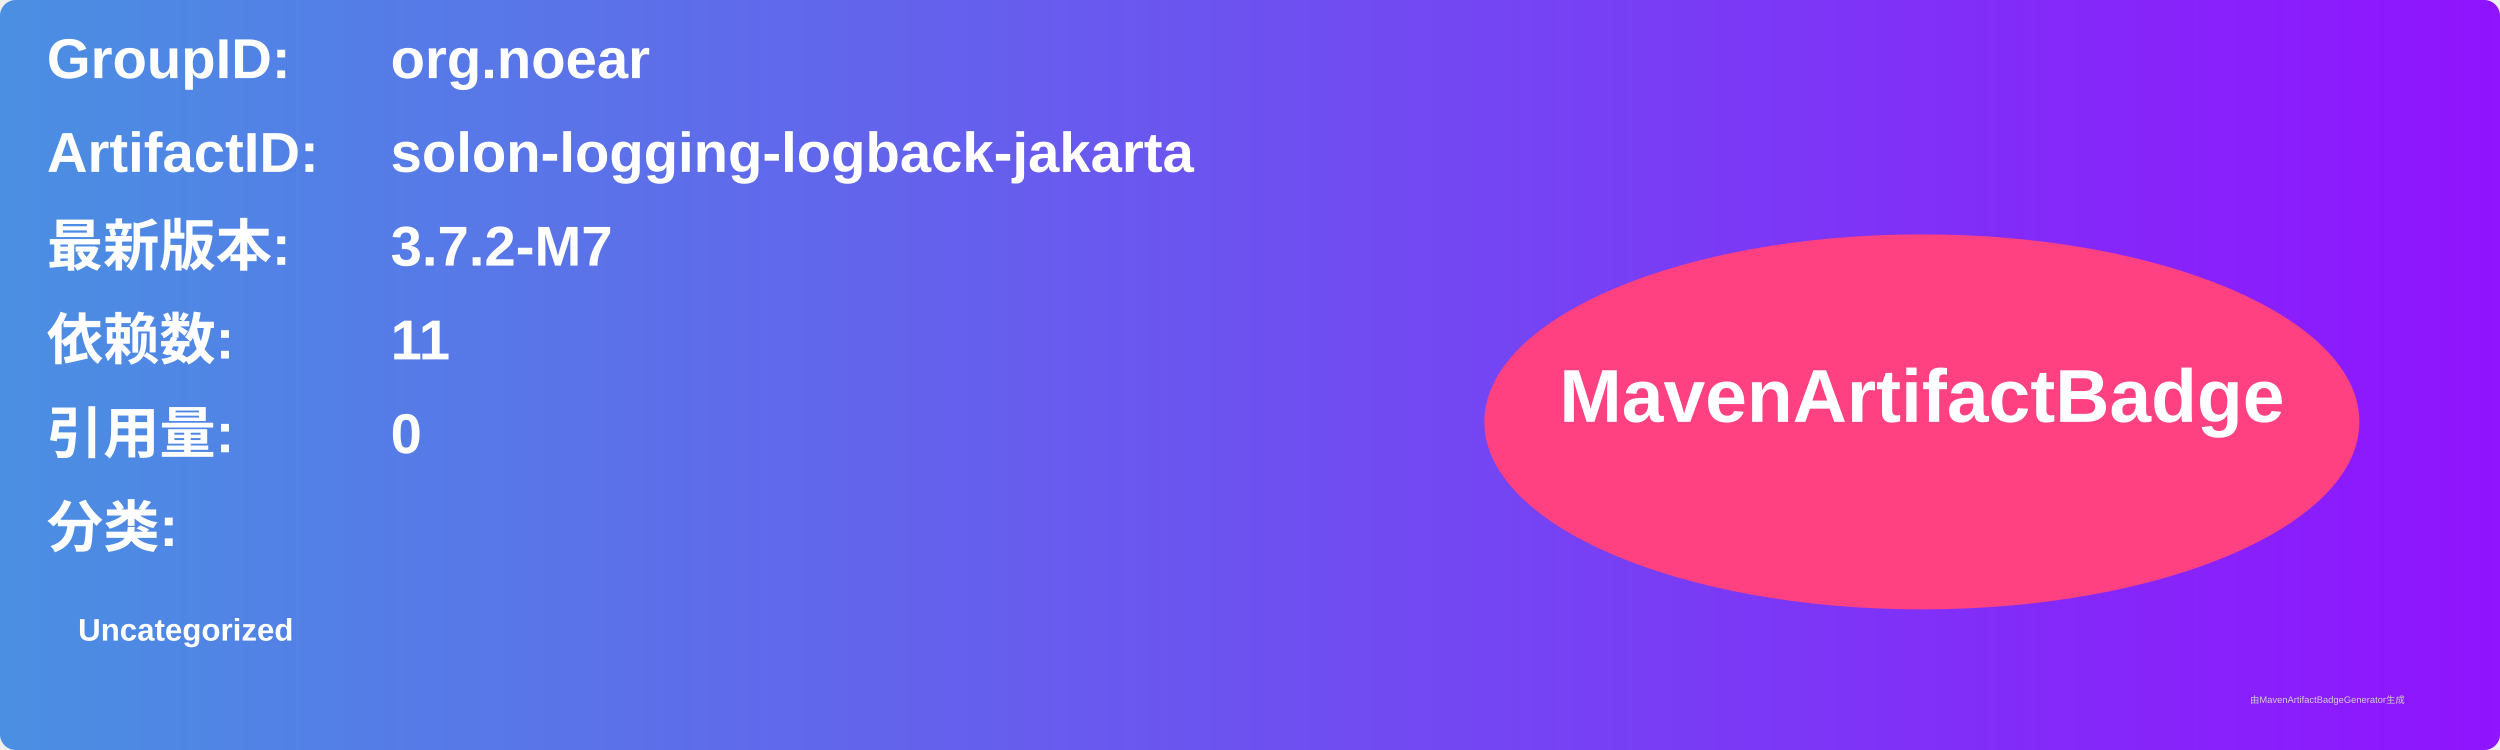
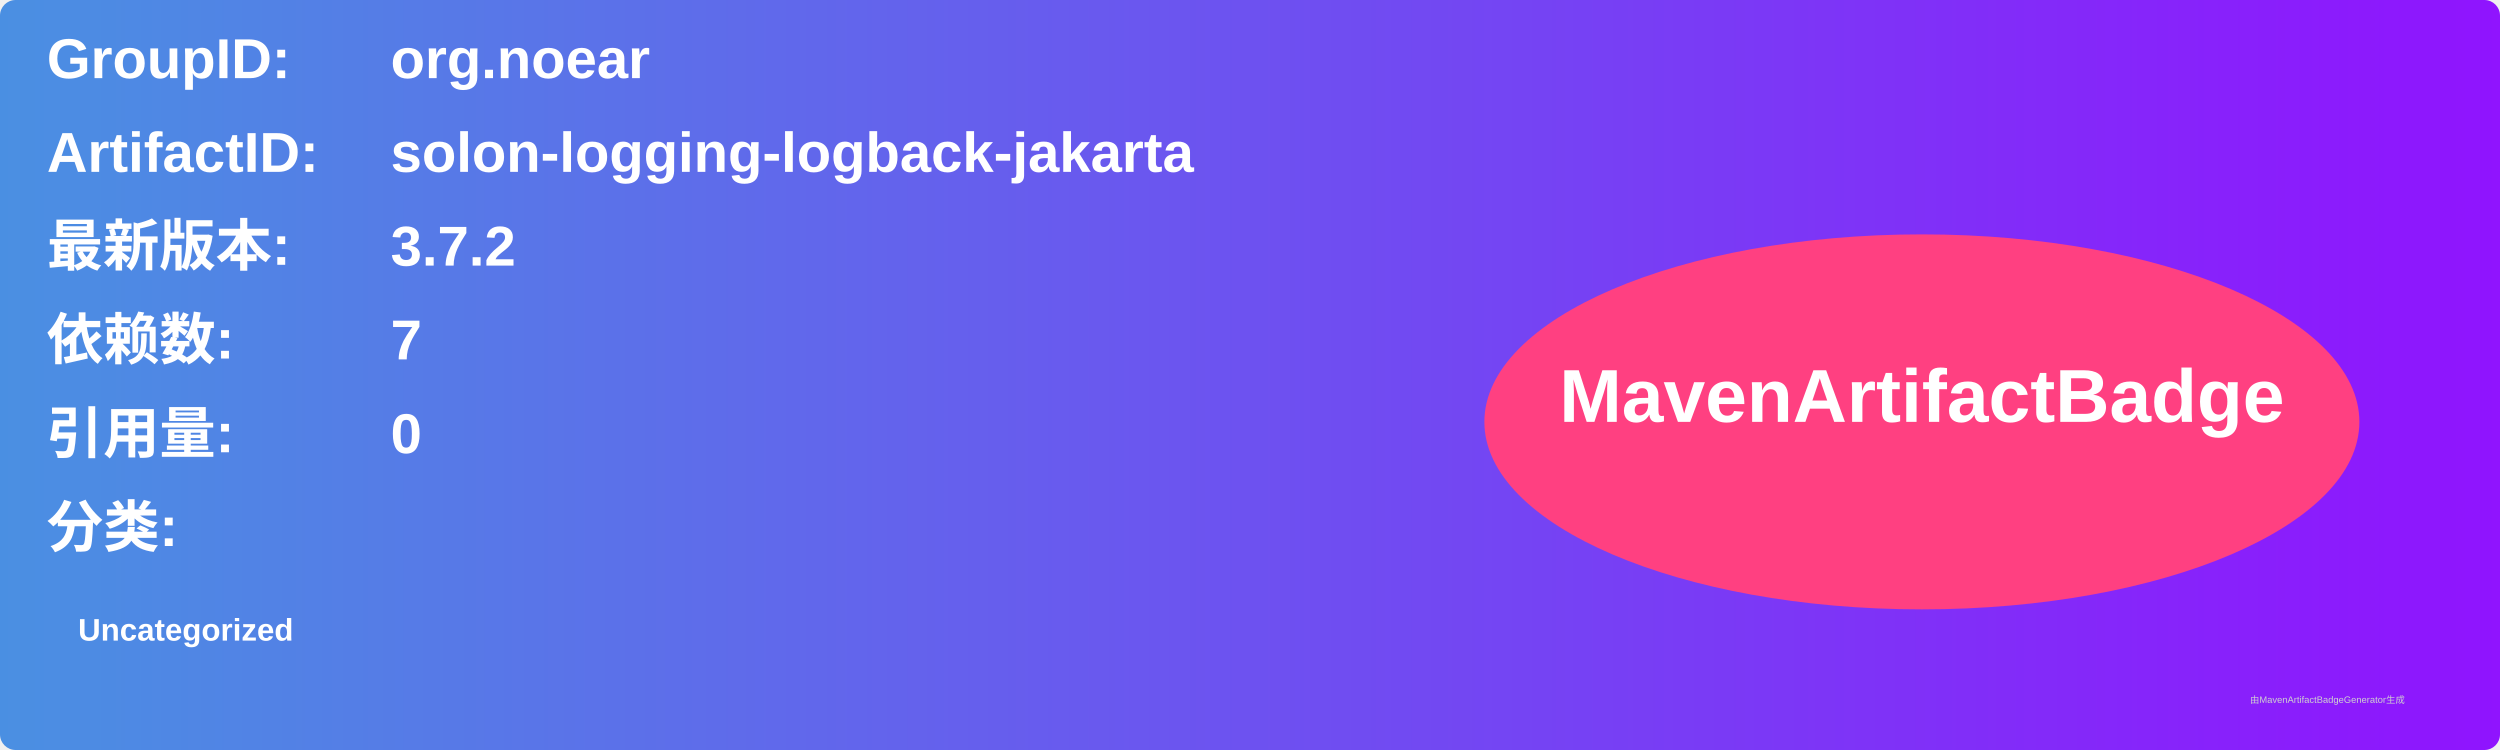
<svg xmlns="http://www.w3.org/2000/svg" width="800" height="240" viewBox="0 0 800 240">
  <linearGradient id="grad" x1="0%" y1="0%" x2="100%" y2="0%">
    <stop offset="0%" stop-color="#4a90e2" />
    <stop offset="100%" stop-color="#9013fe" />
  </linearGradient>
  <rect width="100%" height="100%" rx="5" ry="5" fill="url(#grad)" />
  <g transform="translate(15, 15)">
    <text x="0" y="10" font-family="Arial" font-size="18" fill="white" font-weight="bold" width="260">GroupID:</text>
    <text x="110" y="10" font-family="Arial" font-size="18" fill="white" font-weight="bold" width="460">org.noear</text>
    <text x="0" y="40" font-family="Arial" font-size="18" fill="white" font-weight="bold" width="260">ArtifactID:</text>
    <text x="110" y="40" font-family="Arial" font-size="18" fill="white" font-weight="bold" width="460">solon-logging-logback-jakarta</text>
    <text x="0" y="70" font-family="Arial" font-size="18" fill="white" font-weight="bold">最新版本:</text>
    <text x="110" y="70" font-family="Arial" font-size="18" fill="white" font-weight="bold">
-       <tspan font-weight="bold">3.7.2-M7</tspan>
+       <tspan font-weight="bold">3.7.2</tspan>
    </text>
    <text x="0" y="100" font-family="Arial" font-size="18" fill="white" font-weight="bold">依赖数: </text>
    <text x="110" y="100" font-family="Arial" font-size="18" fill="white">
-       <tspan font-weight="bold">11</tspan>
+       <tspan font-weight="bold">7</tspan>
    </text>
    <text x="0" y="130" font-family="Arial" font-size="18" fill="white" font-weight="bold">引用量: </text>
    <text x="110" y="130" font-family="Arial" font-size="18" fill="white">
      <tspan font-weight="bold">0</tspan>
    </text>
    <text x="0" y="160" font-family="Arial" font-size="18" fill="white" font-weight="bold">分类:</text>
    <text x="10" y="190" font-family="Arial" font-size="10" fill="white">
      <tspan font-weight="bold">Uncategorized</tspan>
    </text>
    <ellipse cx="600" cy="120" rx="140" ry="60" fill="#ff4081" />
    <text x="600" y="120" text-anchor="middle" font-family="Arial" font-size="24" fill="white" font-weight="bold">MavenArtifactBadge</text>
  </g>
  <text x="720" y="225" font-family="Arial" font-size="3" fill="#d0d0d0">由MavenArtifactBadgeGenerator生成</text>
</svg>
